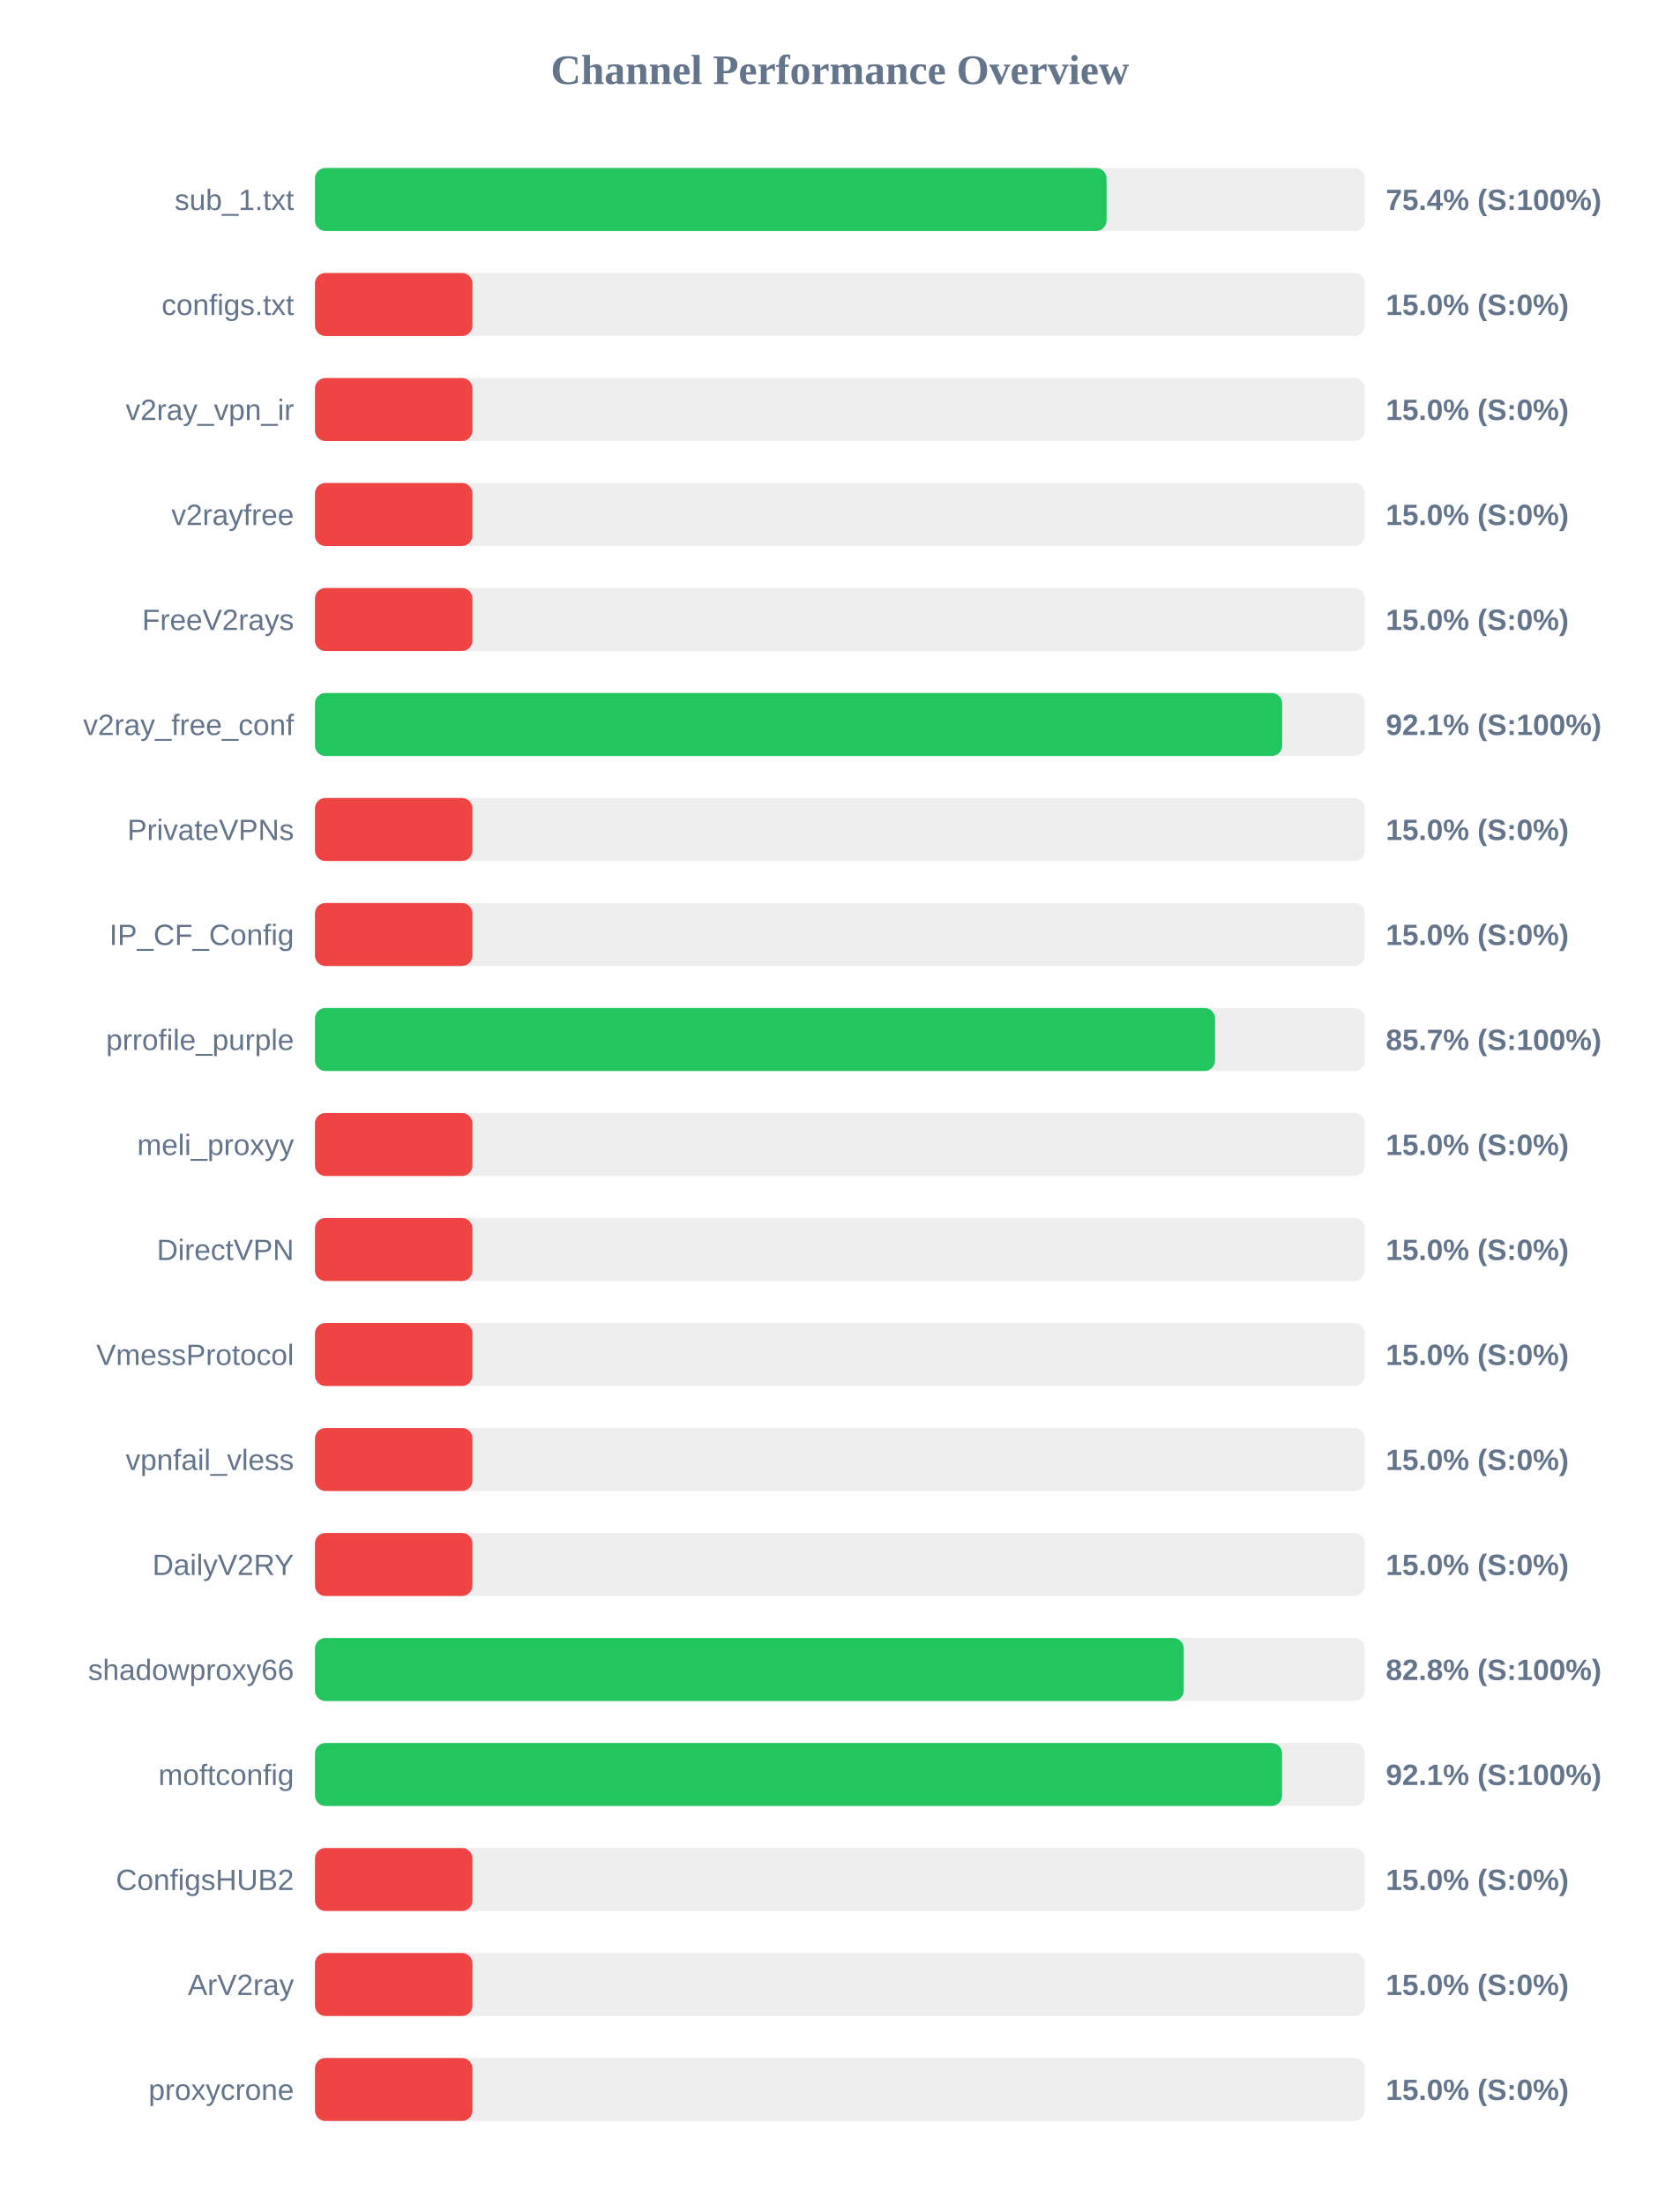
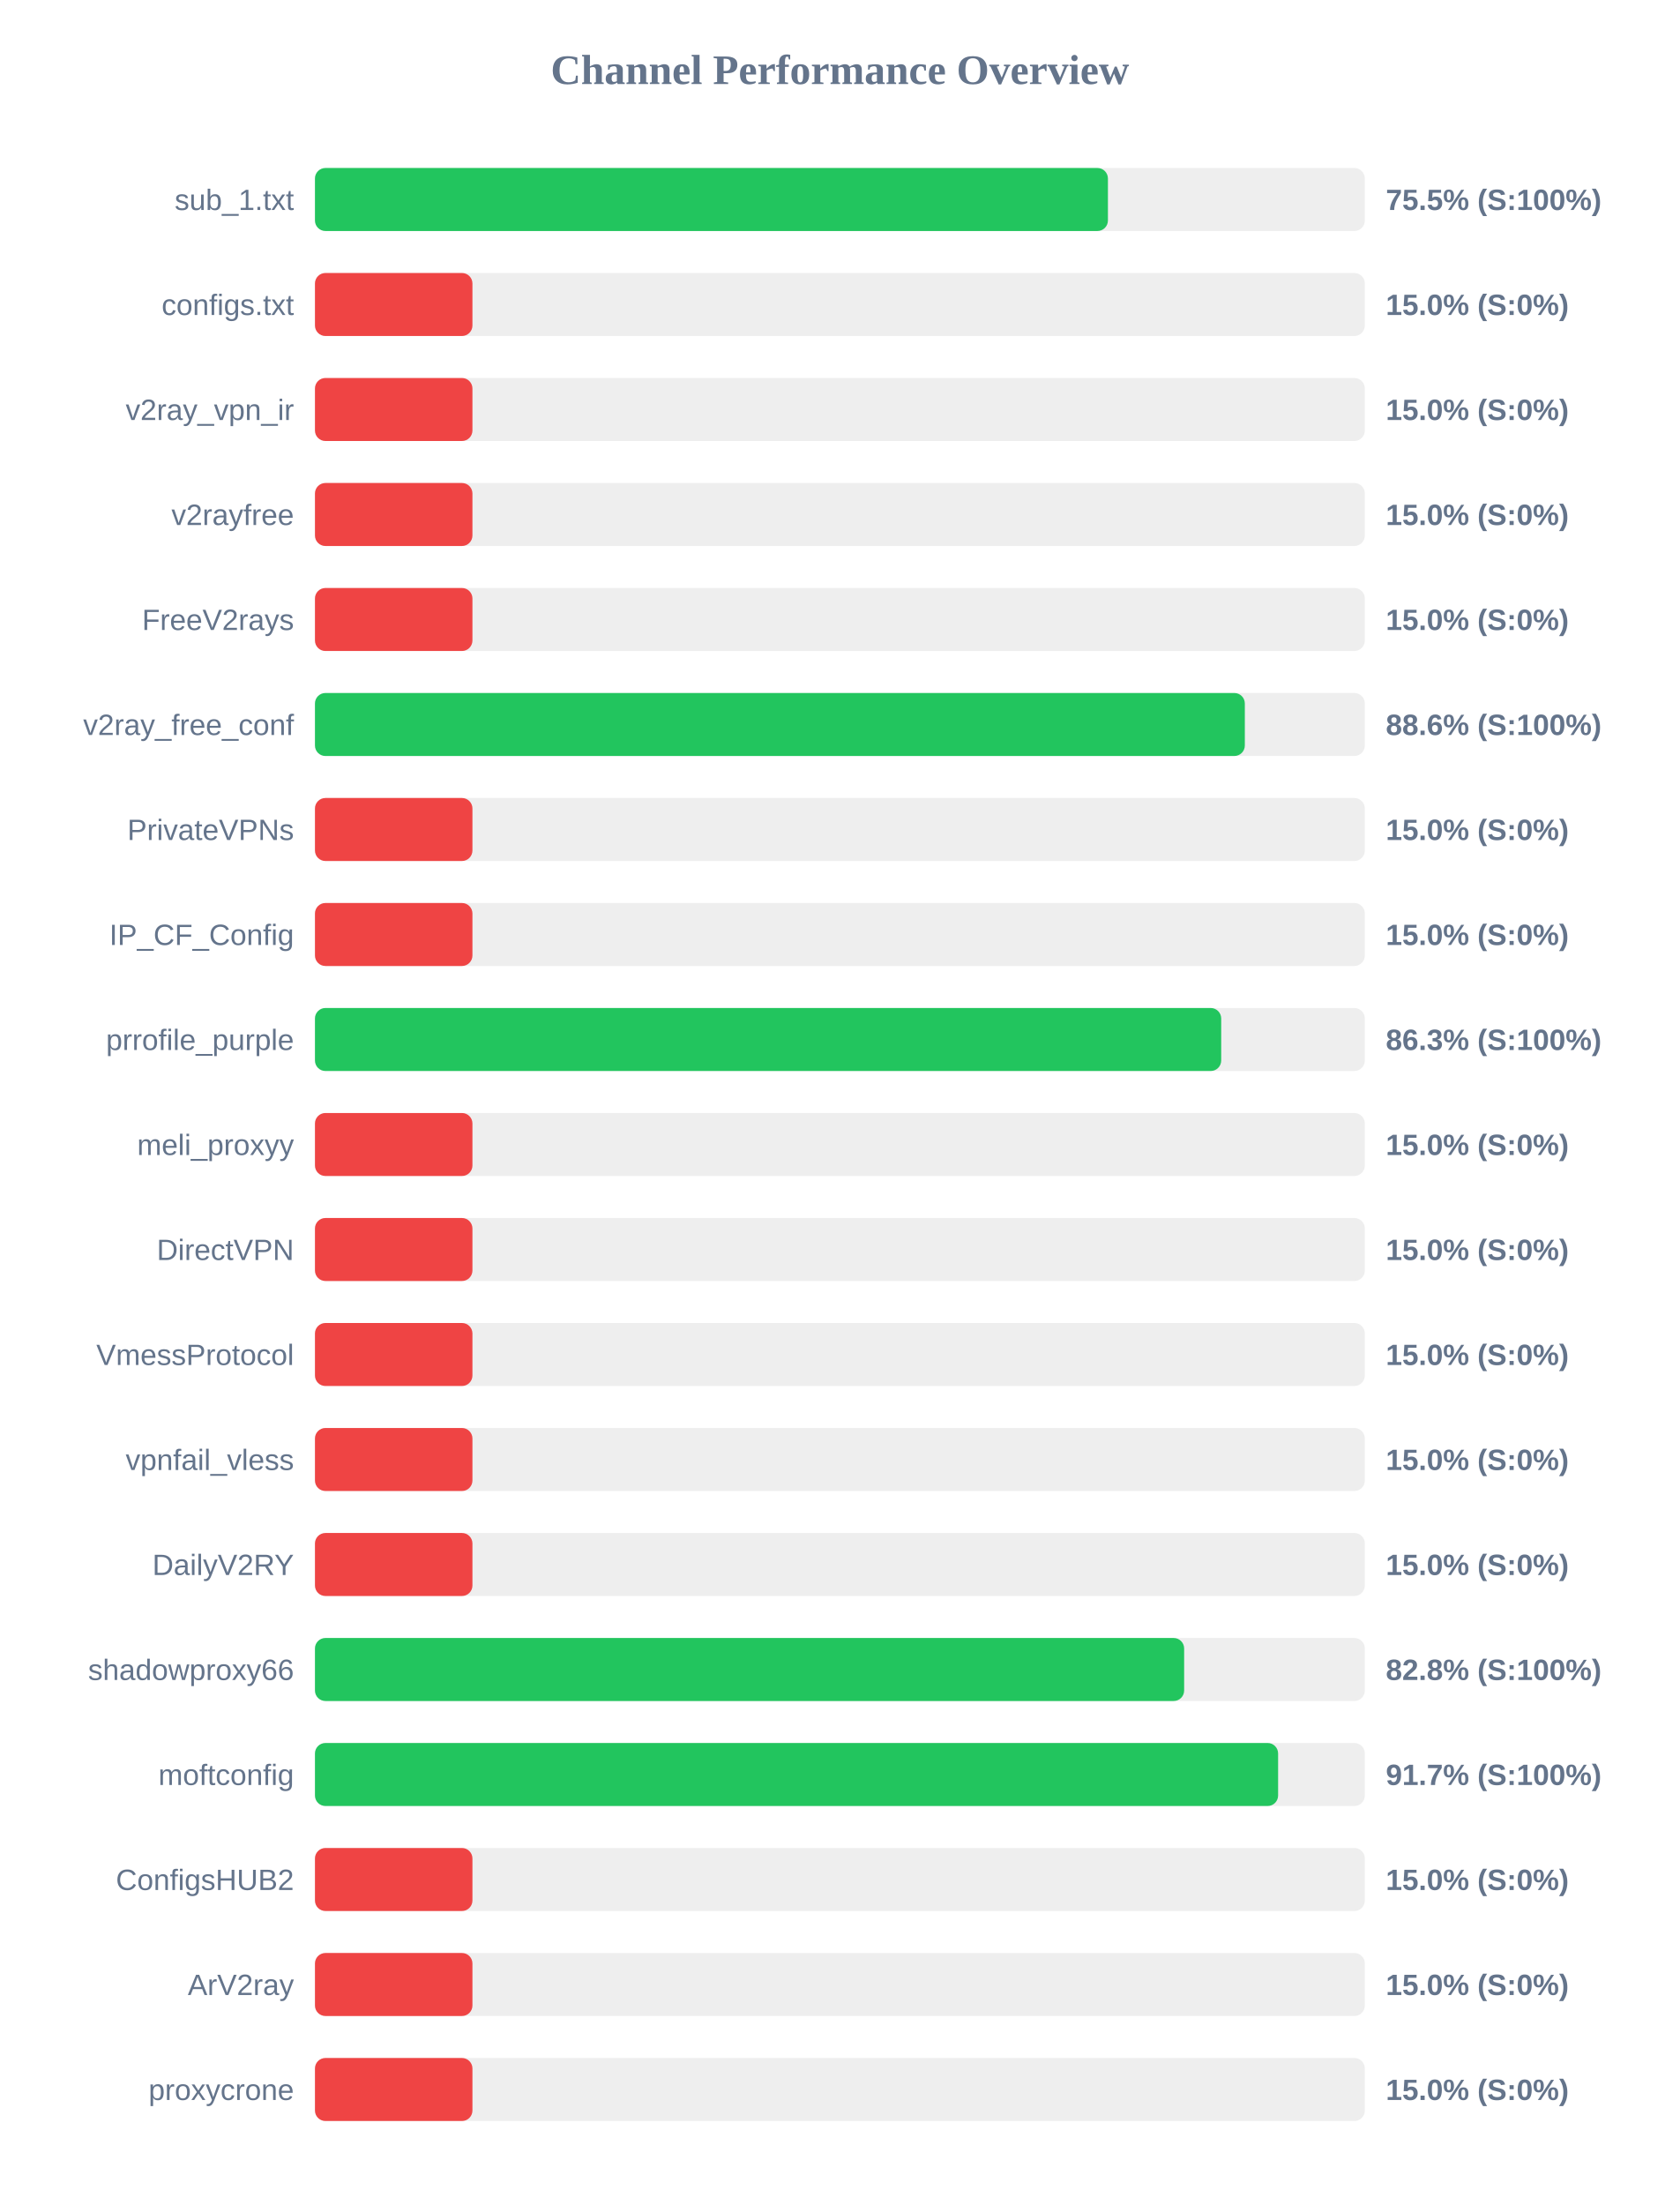
<svg xmlns="http://www.w3.org/2000/svg" width="800" height="1050" version="1.1">
  <style>
        .row { font: 14px Arial; fill: #64748b; }
        .score { font: bold 14px Arial; fill: #64748b; }
    </style>
  <text x="400" y="40" text-anchor="middle" font-size="20px" font-weight="bold" fill="#64748b">Channel Performance Overview</text>
  <rect x="150" y="80" width="500" height="30" fill="#eee" rx="5" />
-   <rect x="150" y="80" width="377.0" height="30" fill="#22c55e" rx="5" />
+   <rect x="150" y="80" width="377.65" height="30" fill="#22c55e" rx="5" />
  <text x="140" y="100" text-anchor="end" class="row">sub_1.txt</text>
-   <text x="660" y="100" text-anchor="start" class="score">75.4% (S:100%)</text>
+   <text x="660" y="100" text-anchor="start" class="score">75.5% (S:100%)</text>
  <rect x="150" y="130" width="500" height="30" fill="#eee" rx="5" />
  <rect x="150" y="130" width="75.0" height="30" fill="#ef4444" rx="5" />
  <text x="140" y="150" text-anchor="end" class="row">configs.txt</text>
  <text x="660" y="150" text-anchor="start" class="score">15.0% (S:0%)</text>
  <rect x="150" y="180" width="500" height="30" fill="#eee" rx="5" />
  <rect x="150" y="180" width="75.0" height="30" fill="#ef4444" rx="5" />
  <text x="140" y="200" text-anchor="end" class="row">v2ray_vpn_ir</text>
  <text x="660" y="200" text-anchor="start" class="score">15.0% (S:0%)</text>
  <rect x="150" y="230" width="500" height="30" fill="#eee" rx="5" />
  <rect x="150" y="230" width="75.0" height="30" fill="#ef4444" rx="5" />
  <text x="140" y="250" text-anchor="end" class="row">v2rayfree</text>
  <text x="660" y="250" text-anchor="start" class="score">15.0% (S:0%)</text>
  <rect x="150" y="280" width="500" height="30" fill="#eee" rx="5" />
  <rect x="150" y="280" width="75.0" height="30" fill="#ef4444" rx="5" />
  <text x="140" y="300" text-anchor="end" class="row">FreeV2rays</text>
  <text x="660" y="300" text-anchor="start" class="score">15.0% (S:0%)</text>
  <rect x="150" y="330" width="500" height="30" fill="#eee" rx="5" />
-   <rect x="150" y="330" width="460.65" height="30" fill="#22c55e" rx="5" />
+   <rect x="150" y="330" width="442.85" height="30" fill="#22c55e" rx="5" />
  <text x="140" y="350" text-anchor="end" class="row">v2ray_free_conf</text>
-   <text x="660" y="350" text-anchor="start" class="score">92.1% (S:100%)</text>
+   <text x="660" y="350" text-anchor="start" class="score">88.6% (S:100%)</text>
  <rect x="150" y="380" width="500" height="30" fill="#eee" rx="5" />
  <rect x="150" y="380" width="75.0" height="30" fill="#ef4444" rx="5" />
  <text x="140" y="400" text-anchor="end" class="row">PrivateVPNs</text>
  <text x="660" y="400" text-anchor="start" class="score">15.0% (S:0%)</text>
  <rect x="150" y="430" width="500" height="30" fill="#eee" rx="5" />
  <rect x="150" y="430" width="75.0" height="30" fill="#ef4444" rx="5" />
  <text x="140" y="450" text-anchor="end" class="row">IP_CF_Config</text>
  <text x="660" y="450" text-anchor="start" class="score">15.0% (S:0%)</text>
  <rect x="150" y="480" width="500" height="30" fill="#eee" rx="5" />
-   <rect x="150" y="480" width="428.65" height="30" fill="#22c55e" rx="5" />
+   <rect x="150" y="480" width="431.6" height="30" fill="#22c55e" rx="5" />
  <text x="140" y="500" text-anchor="end" class="row">prrofile_purple</text>
-   <text x="660" y="500" text-anchor="start" class="score">85.7% (S:100%)</text>
+   <text x="660" y="500" text-anchor="start" class="score">86.3% (S:100%)</text>
  <rect x="150" y="530" width="500" height="30" fill="#eee" rx="5" />
  <rect x="150" y="530" width="75.0" height="30" fill="#ef4444" rx="5" />
  <text x="140" y="550" text-anchor="end" class="row">meli_proxyy</text>
  <text x="660" y="550" text-anchor="start" class="score">15.0% (S:0%)</text>
  <rect x="150" y="580" width="500" height="30" fill="#eee" rx="5" />
  <rect x="150" y="580" width="75.0" height="30" fill="#ef4444" rx="5" />
  <text x="140" y="600" text-anchor="end" class="row">DirectVPN</text>
  <text x="660" y="600" text-anchor="start" class="score">15.0% (S:0%)</text>
  <rect x="150" y="630" width="500" height="30" fill="#eee" rx="5" />
  <rect x="150" y="630" width="75.0" height="30" fill="#ef4444" rx="5" />
  <text x="140" y="650" text-anchor="end" class="row">VmessProtocol</text>
  <text x="660" y="650" text-anchor="start" class="score">15.0% (S:0%)</text>
  <rect x="150" y="680" width="500" height="30" fill="#eee" rx="5" />
  <rect x="150" y="680" width="75.0" height="30" fill="#ef4444" rx="5" />
  <text x="140" y="700" text-anchor="end" class="row">vpnfail_vless</text>
  <text x="660" y="700" text-anchor="start" class="score">15.0% (S:0%)</text>
  <rect x="150" y="730" width="500" height="30" fill="#eee" rx="5" />
  <rect x="150" y="730" width="75.0" height="30" fill="#ef4444" rx="5" />
  <text x="140" y="750" text-anchor="end" class="row">DailyV2RY</text>
  <text x="660" y="750" text-anchor="start" class="score">15.0% (S:0%)</text>
  <rect x="150" y="780" width="500" height="30" fill="#eee" rx="5" />
-   <rect x="150" y="780" width="413.75" height="30" fill="#22c55e" rx="5" />
+   <rect x="150" y="780" width="413.95" height="30" fill="#22c55e" rx="5" />
  <text x="140" y="800" text-anchor="end" class="row">shadowproxy66</text>
  <text x="660" y="800" text-anchor="start" class="score">82.8% (S:100%)</text>
  <rect x="150" y="830" width="500" height="30" fill="#eee" rx="5" />
-   <rect x="150" y="830" width="460.6" height="30" fill="#22c55e" rx="5" />
+   <rect x="150" y="830" width="458.7" height="30" fill="#22c55e" rx="5" />
  <text x="140" y="850" text-anchor="end" class="row">moftconfig</text>
-   <text x="660" y="850" text-anchor="start" class="score">92.1% (S:100%)</text>
+   <text x="660" y="850" text-anchor="start" class="score">91.7% (S:100%)</text>
  <rect x="150" y="880" width="500" height="30" fill="#eee" rx="5" />
  <rect x="150" y="880" width="75.0" height="30" fill="#ef4444" rx="5" />
  <text x="140" y="900" text-anchor="end" class="row">ConfigsHUB2</text>
  <text x="660" y="900" text-anchor="start" class="score">15.0% (S:0%)</text>
  <rect x="150" y="930" width="500" height="30" fill="#eee" rx="5" />
  <rect x="150" y="930" width="75.0" height="30" fill="#ef4444" rx="5" />
  <text x="140" y="950" text-anchor="end" class="row">ArV2ray</text>
  <text x="660" y="950" text-anchor="start" class="score">15.0% (S:0%)</text>
  <rect x="150" y="980" width="500" height="30" fill="#eee" rx="5" />
  <rect x="150" y="980" width="75.0" height="30" fill="#ef4444" rx="5" />
  <text x="140" y="1000" text-anchor="end" class="row">proxycrone</text>
  <text x="660" y="1000" text-anchor="start" class="score">15.0% (S:0%)</text>
</svg>
